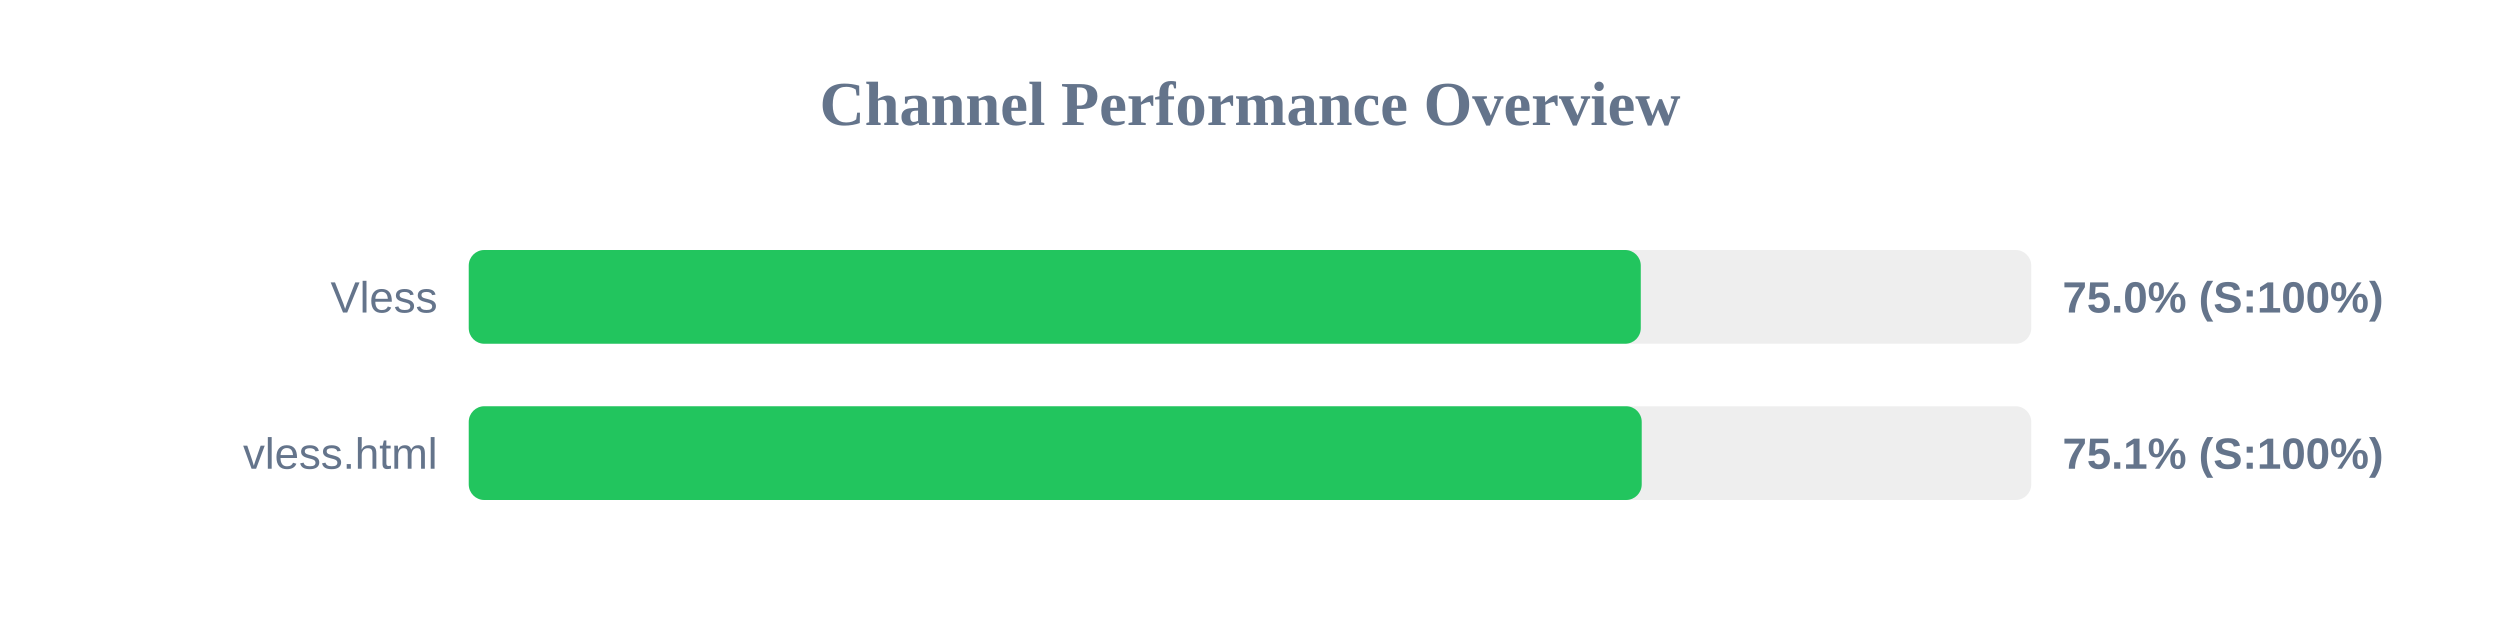
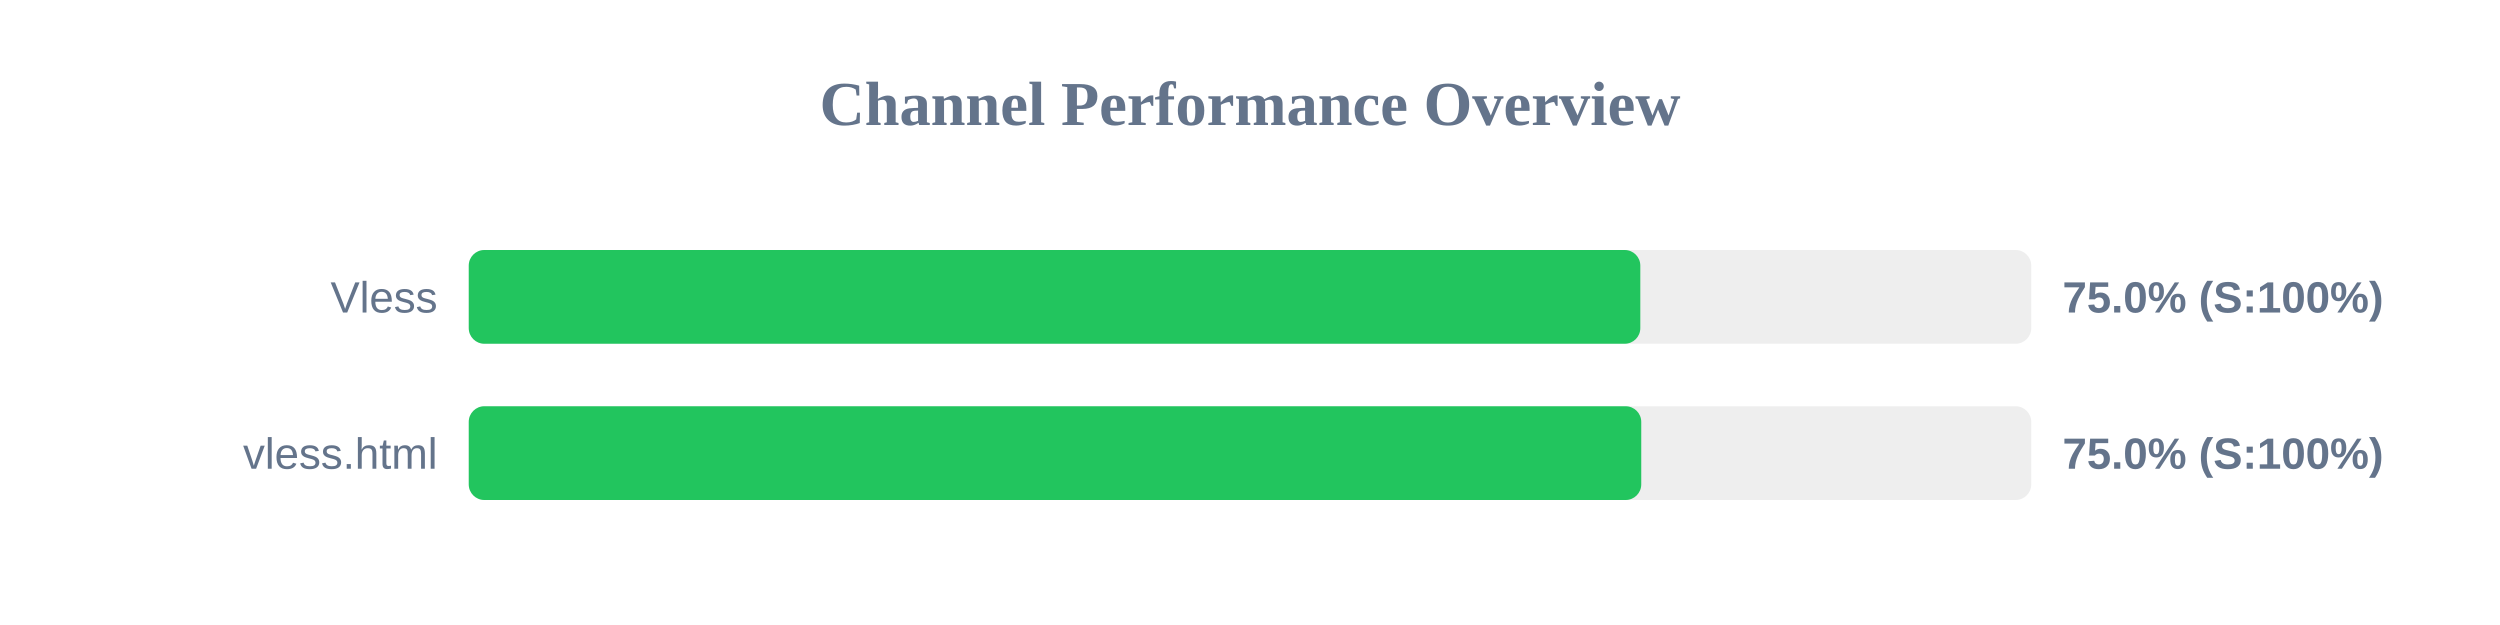
<svg xmlns="http://www.w3.org/2000/svg" width="800" height="200" version="1.1">
  <style>
        .row { font: 14px Arial; fill: #64748b; }
        .score { font: bold 14px Arial; fill: #64748b; }
    </style>
  <text x="400" y="40" text-anchor="middle" font-size="20px" font-weight="bold" fill="#64748b">Channel Performance Overview</text>
  <rect x="150" y="80" width="500" height="30" fill="#eee" rx="5" />
-   <rect x="150" y="80" width="375.05" height="30" fill="#22c55e" rx="5" />
+   <rect x="150" y="80" width="374.9" height="30" fill="#22c55e" rx="5" />
  <text x="140" y="100" text-anchor="end" class="row">Vless</text>
  <text x="660" y="100" text-anchor="start" class="score">75.0% (S:100%)</text>
  <rect x="150" y="130" width="500" height="30" fill="#eee" rx="5" />
-   <rect x="150" y="130" width="375.35" height="30" fill="#22c55e" rx="5" />
+   <rect x="150" y="130" width="375.2" height="30" fill="#22c55e" rx="5" />
  <text x="140" y="150" text-anchor="end" class="row">vless.html</text>
-   <text x="660" y="150" text-anchor="start" class="score">75.1% (S:100%)</text>
+   <text x="660" y="150" text-anchor="start" class="score">75.0% (S:100%)</text>
</svg>
